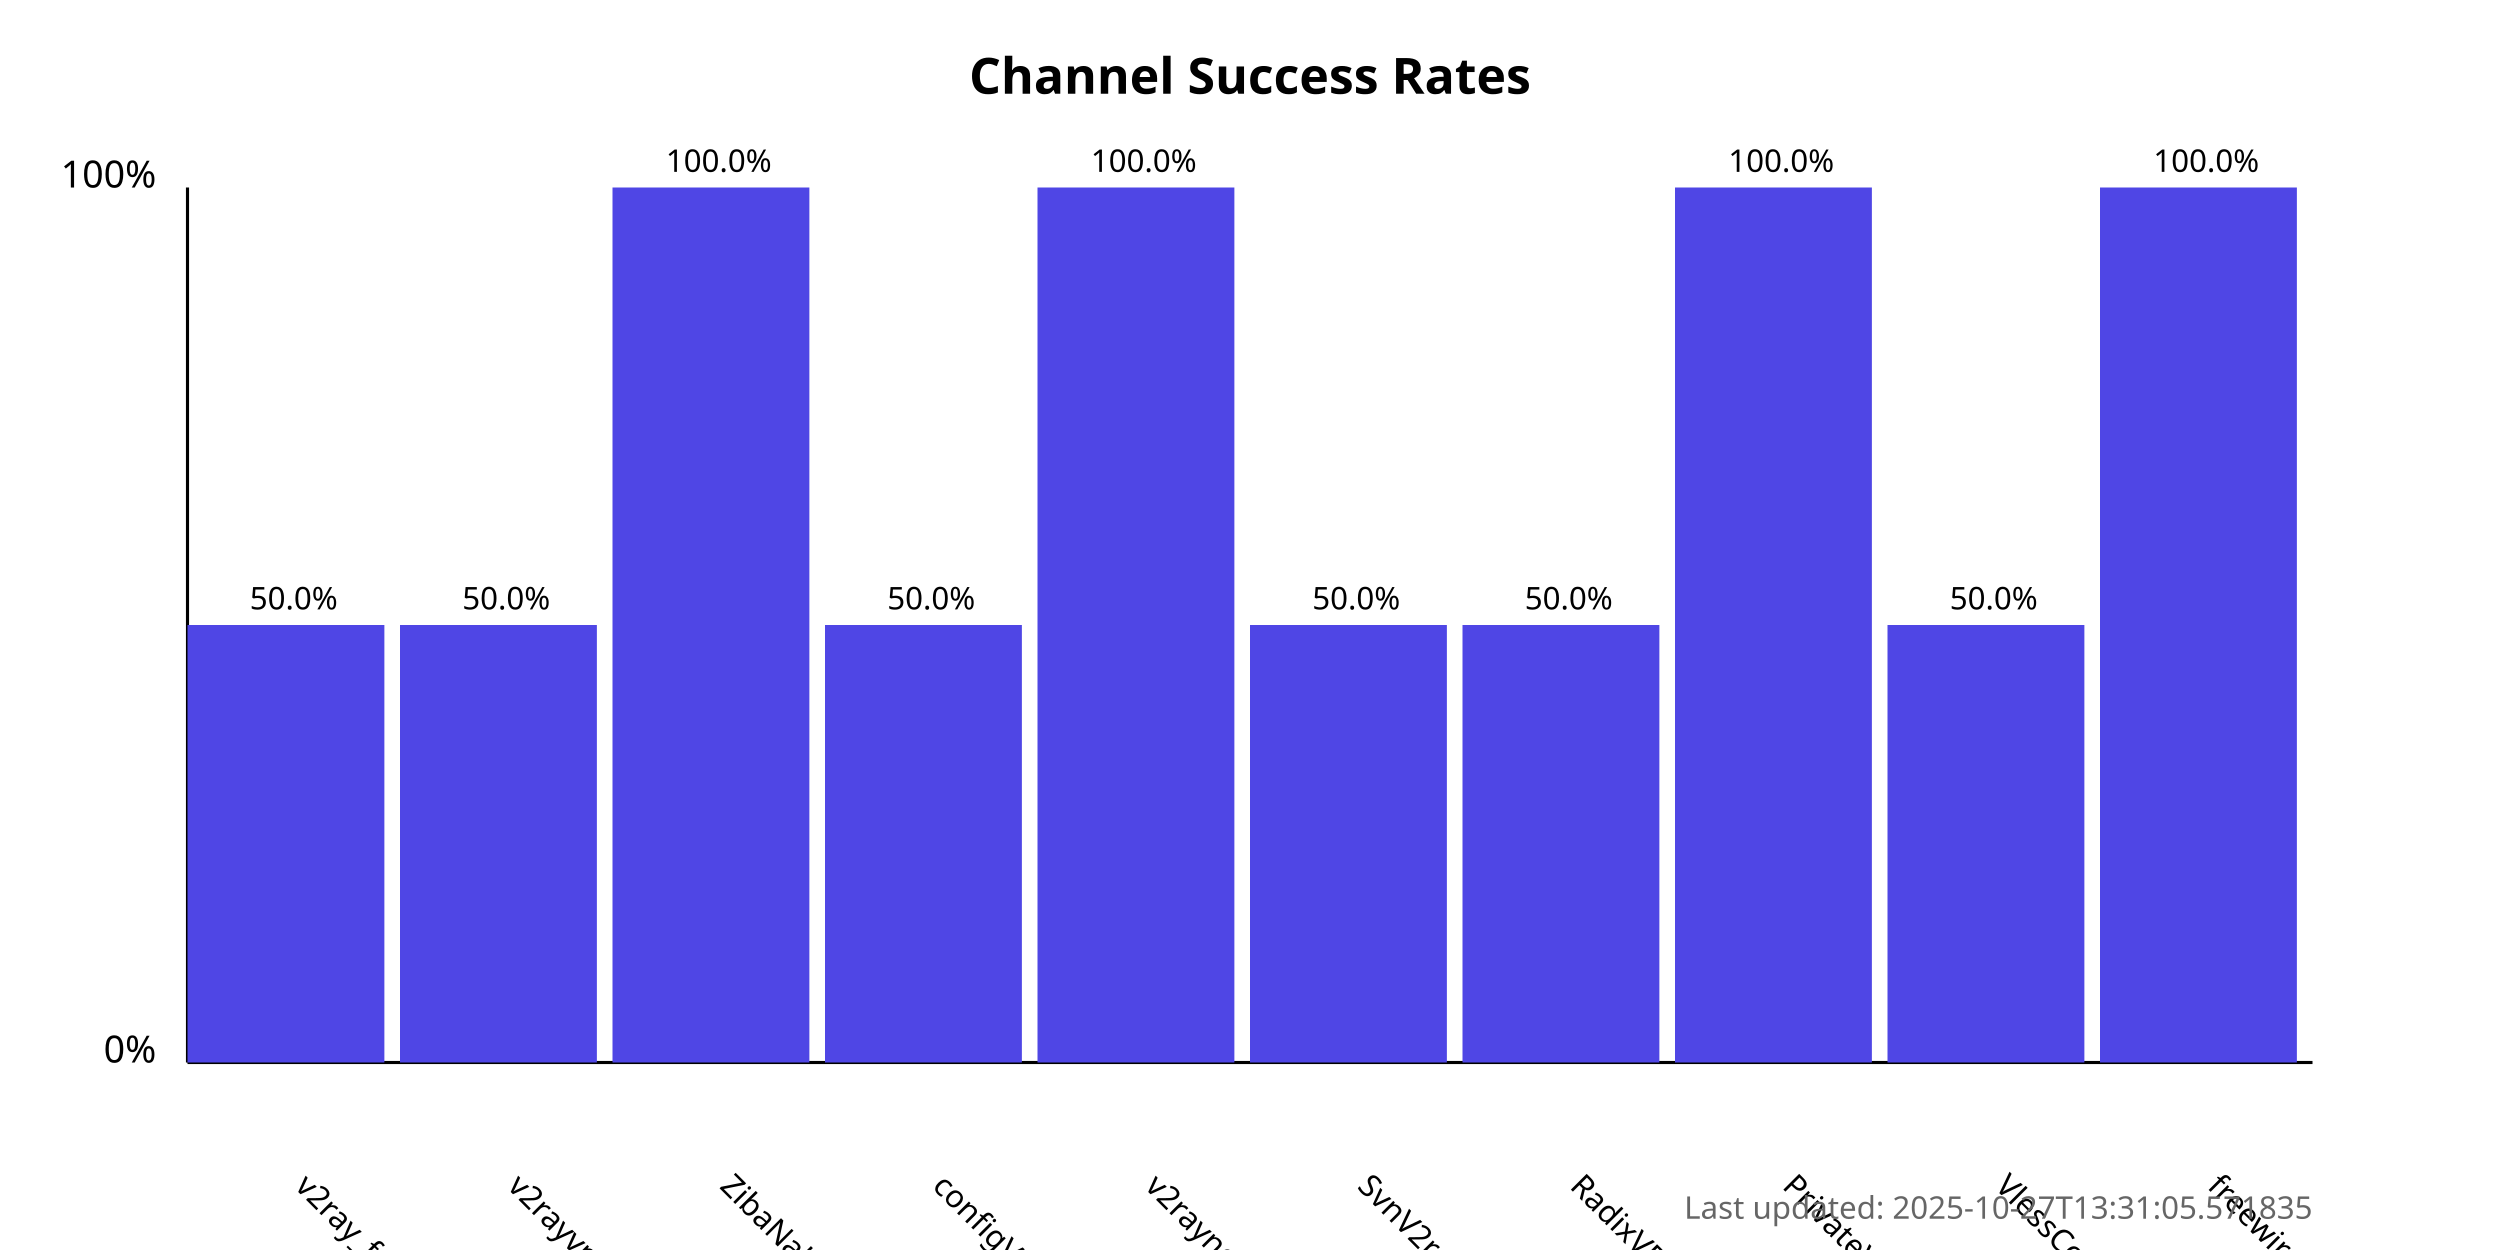
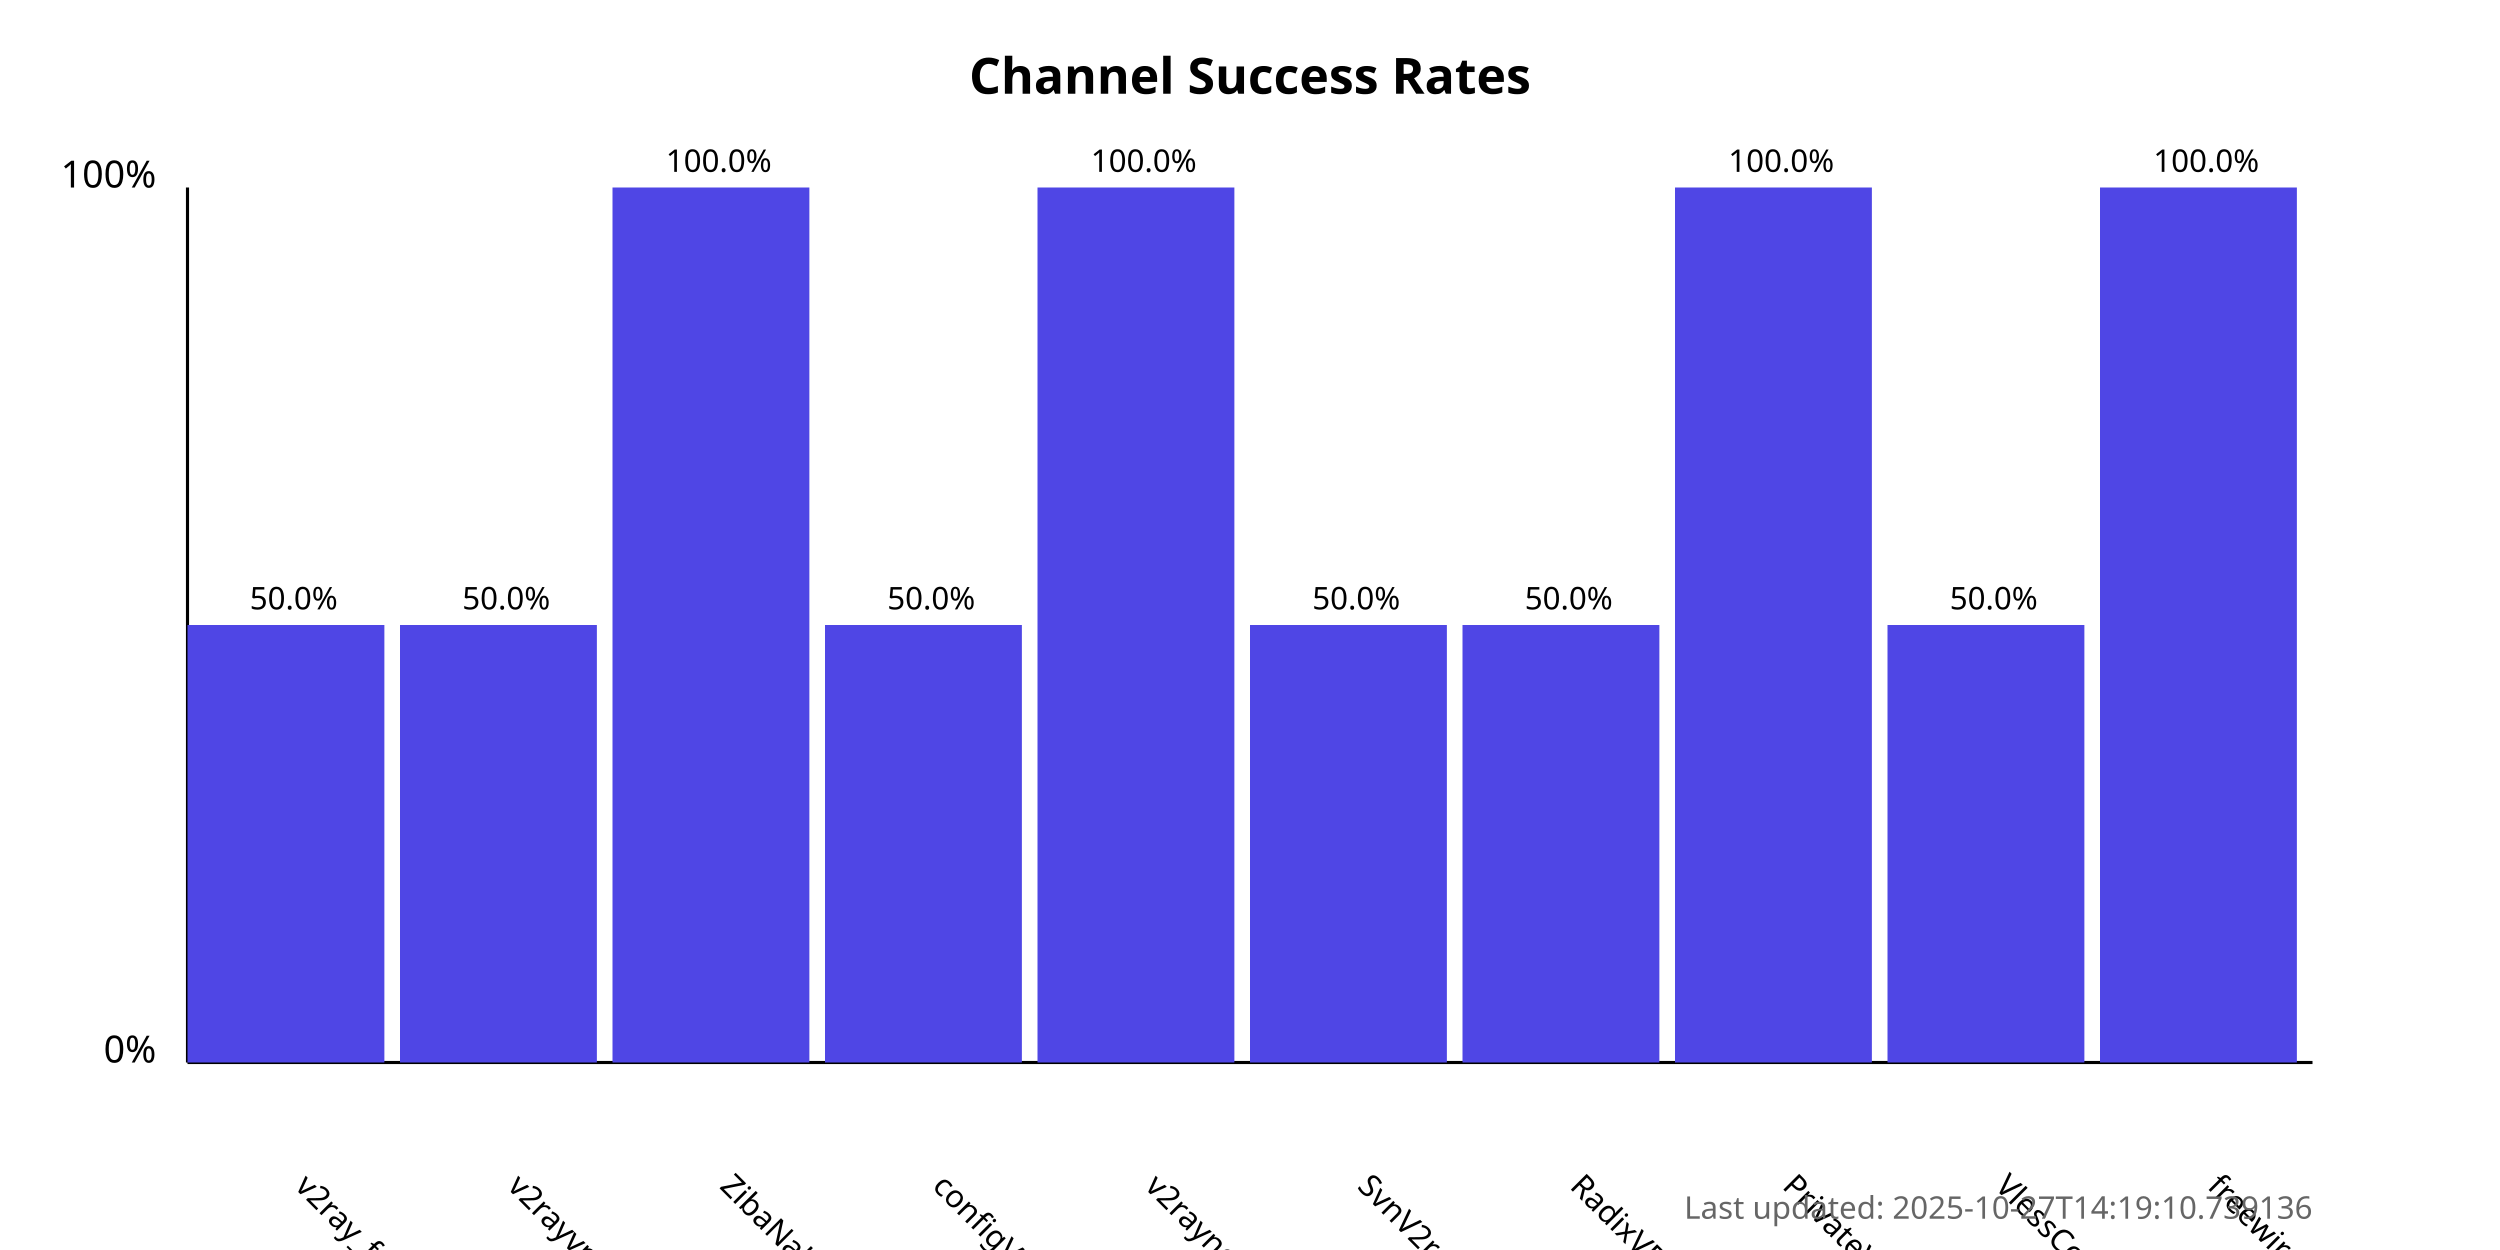
<svg xmlns="http://www.w3.org/2000/svg" width="800" height="400">
  <style>
            .chart-title { font: bold 16px sans-serif; }
            .axis-label { font: 12px sans-serif; }
            .tick-label { font: 10px sans-serif; }
            .bar { fill: #4f46e5; }
            .bar:hover { fill: #6366f1; }
            .timestamp { font: 10px sans-serif; fill: #666; }
        </style>
  <text x="400.0" y="30" text-anchor="middle" class="chart-title">
            Channel Success Rates
        </text>
  <line x1="60" y1="340" x2="60" y2="60" stroke="black" stroke-width="1" />
  <line x1="60" y1="340" x2="740" y2="340" stroke="black" stroke-width="1" />
  <text x="50" y="340" text-anchor="end" class="axis-label">0%</text>
  <text x="50" y="60" text-anchor="end" class="axis-label">100%</text>
  <g>
    <rect x="60" y="200.0" width="63.0" height="140.0" class="bar" />
    <text x="94.0" y="380" transform="rotate(45, 94.0, 380)" text-anchor="start" class="tick-label">
                v2ray_free_conf
            </text>
    <text x="94.0" y="195.0" text-anchor="middle" class="tick-label">
                50.0%
            </text>
  </g>
  <g>
    <rect x="128.0" y="200.0" width="63.0" height="140.0" class="bar" />
    <text x="162.0" y="380" transform="rotate(45, 162.0, 380)" text-anchor="start" class="tick-label">
                v2rayvpno
            </text>
    <text x="162.0" y="195.0" text-anchor="middle" class="tick-label">
                50.0%
            </text>
  </g>
  <g>
    <rect x="196.0" y="60.0" width="63.0" height="280.0" class="bar" />
    <text x="230.0" y="380" transform="rotate(45, 230.0, 380)" text-anchor="start" class="tick-label">
                ZibaNabz
            </text>
    <text x="230.0" y="55.0" text-anchor="middle" class="tick-label">
                100.0%
            </text>
  </g>
  <g>
    <rect x="264.0" y="200.0" width="63.0" height="140.0" class="bar" />
    <text x="298.0" y="380" transform="rotate(45, 298.0, 380)" text-anchor="start" class="tick-label">
                configV2rayForFree
            </text>
    <text x="298.0" y="195.0" text-anchor="middle" class="tick-label">
                50.0%
            </text>
  </g>
  <g>
    <rect x="332.0" y="60.0" width="63.0" height="280.0" class="bar" />
    <text x="366.0" y="380" transform="rotate(45, 366.0, 380)" text-anchor="start" class="tick-label">
                v2rayngvpn
            </text>
    <text x="366.0" y="55.0" text-anchor="middle" class="tick-label">
                100.0%
            </text>
  </g>
  <g>
    <rect x="400.0" y="200.0" width="63.0" height="140.0" class="bar" />
    <text x="434.0" y="380" transform="rotate(45, 434.0, 380)" text-anchor="start" class="tick-label">
                SvnV2ray
            </text>
    <text x="434.0" y="195.0" text-anchor="middle" class="tick-label">
                50.0%
            </text>
  </g>
  <g>
    <rect x="468.0" y="200.0" width="63.0" height="140.0" class="bar" />
    <text x="502.0" y="380" transform="rotate(45, 502.0, 380)" text-anchor="start" class="tick-label">
                RadixVPN
            </text>
    <text x="502.0" y="195.0" text-anchor="middle" class="tick-label">
                50.0%
            </text>
  </g>
  <g>
    <rect x="536.0" y="60.0" width="63.0" height="280.0" class="bar" />
    <text x="570.0" y="380" transform="rotate(45, 570.0, 380)" text-anchor="start" class="tick-label">
                PrivateVPNs
            </text>
    <text x="570.0" y="55.0" text-anchor="middle" class="tick-label">
                100.0%
            </text>
  </g>
  <g>
    <rect x="604.0" y="200.0" width="63.0" height="140.0" class="bar" />
    <text x="638.0" y="380" transform="rotate(45, 638.0, 380)" text-anchor="start" class="tick-label">
                VlessConfig
            </text>
    <text x="638.0" y="195.0" text-anchor="middle" class="tick-label">
                50.0%
            </text>
  </g>
  <g>
    <rect x="672.0" y="60.0" width="63.0" height="280.0" class="bar" />
    <text x="706.0" y="380" transform="rotate(45, 706.0, 380)" text-anchor="start" class="tick-label">
                freewireguard
            </text>
    <text x="706.0" y="55.0" text-anchor="middle" class="tick-label">
                100.0%
            </text>
  </g>
  <text x="740" y="390" text-anchor="end" class="timestamp">
-             Last updated: 2025-10-27T13:31:05.571835
+             Last updated: 2025-10-27T14:19:10.739136
        </text>
</svg>
